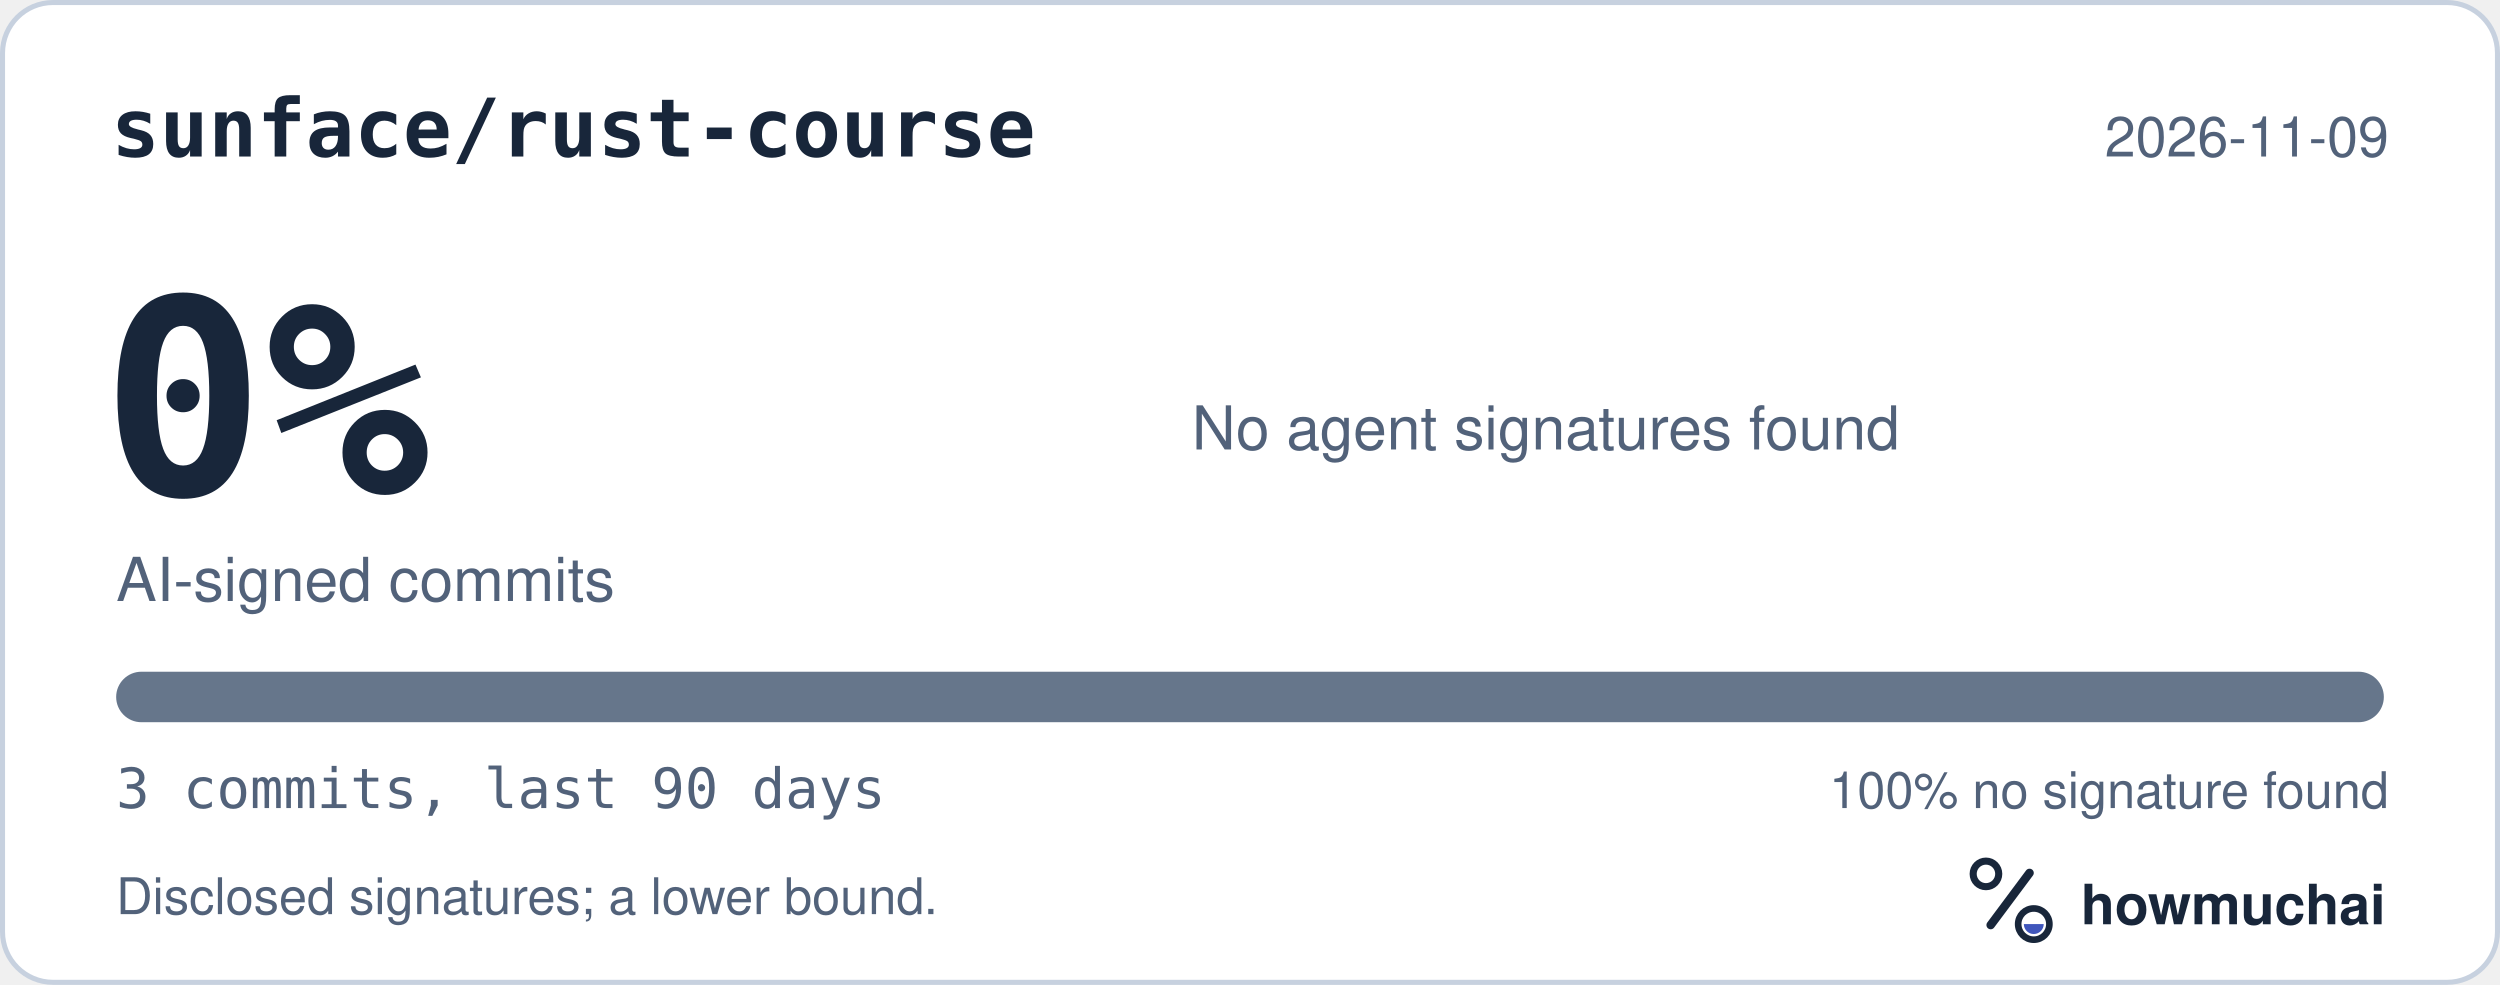
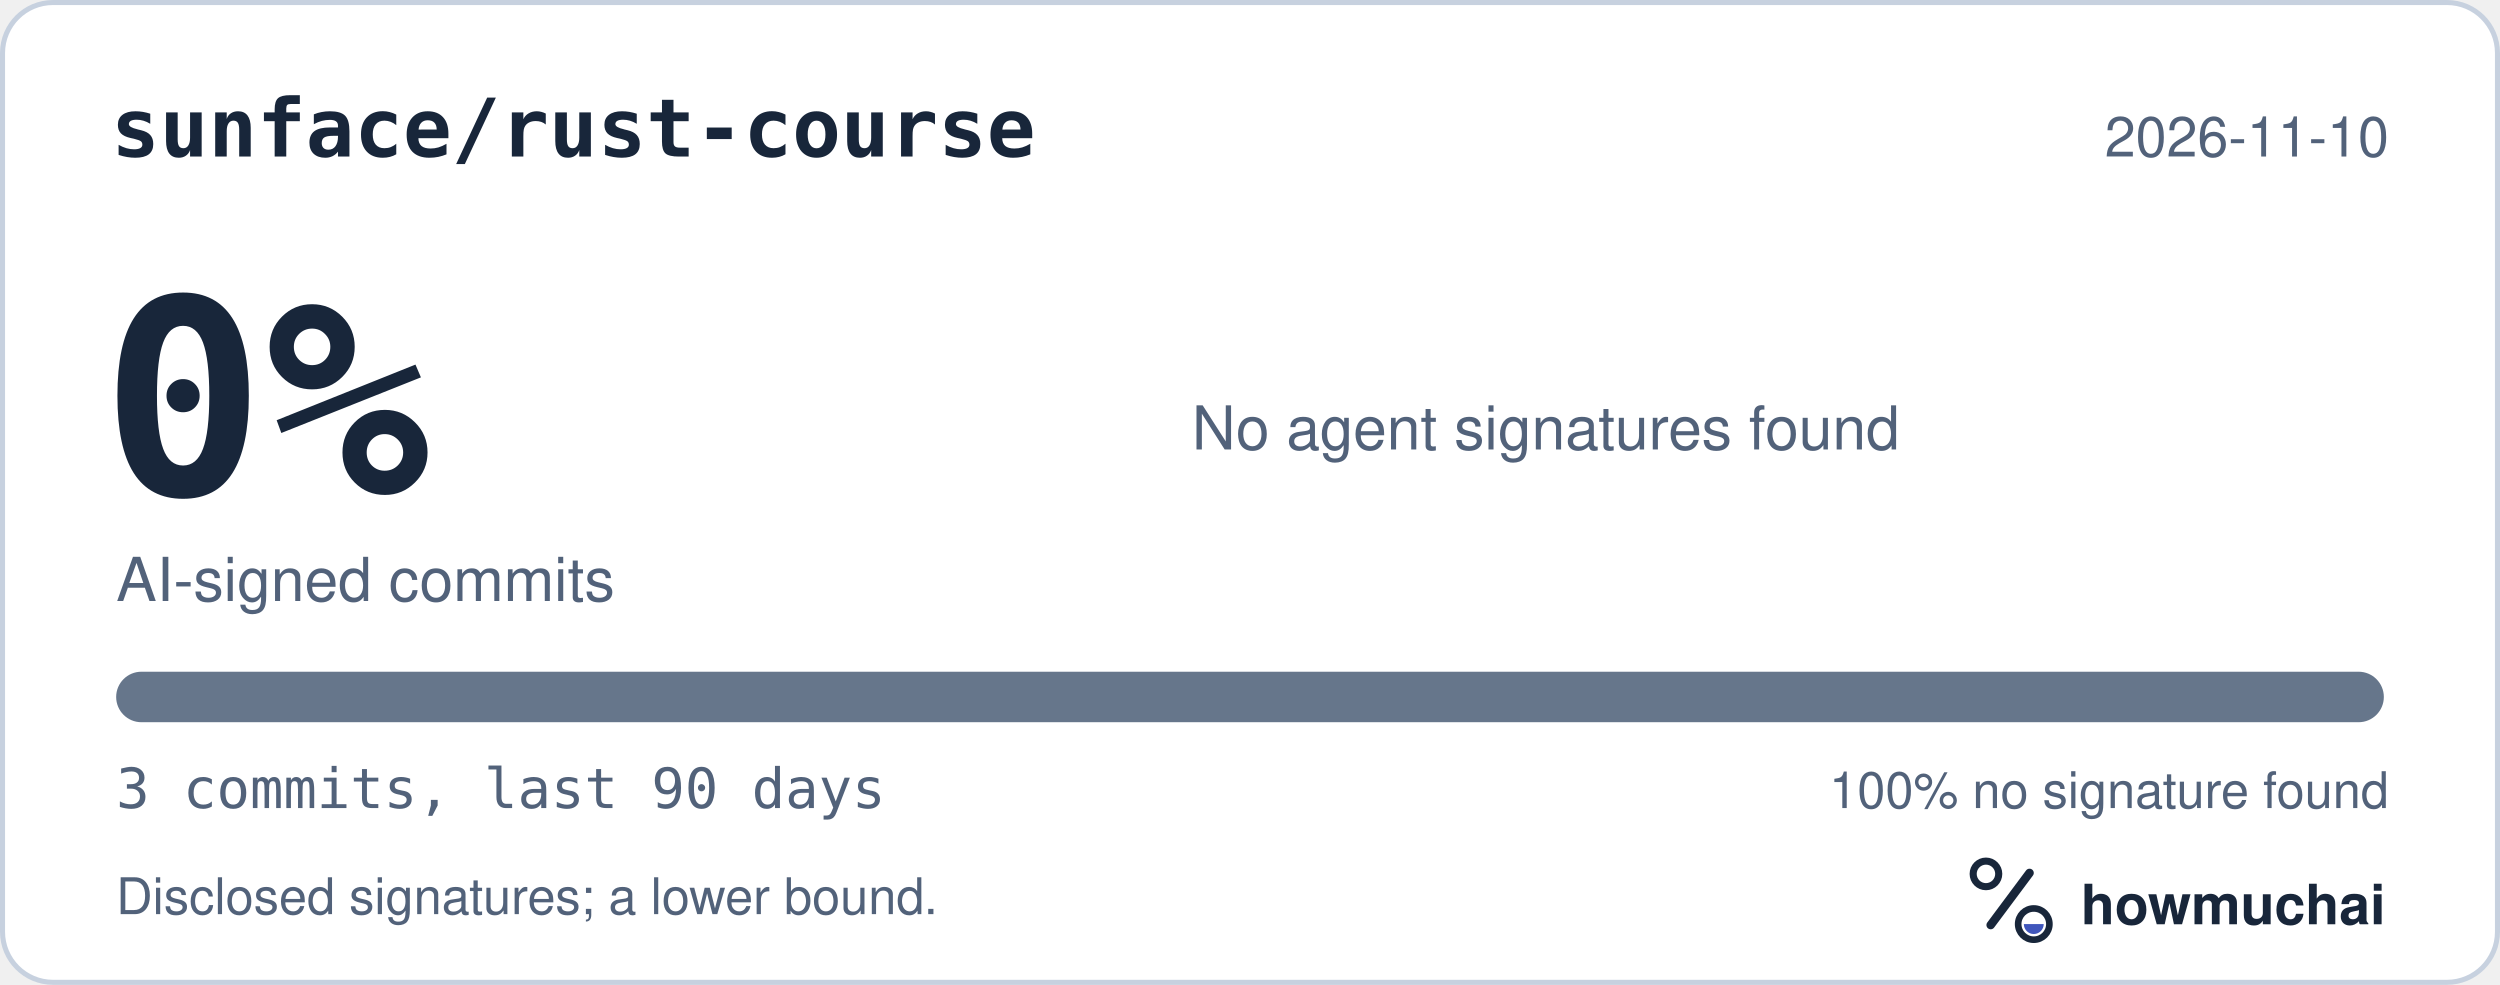
<svg xmlns="http://www.w3.org/2000/svg" width="495" height="195" viewBox="0 0 495 195" role="img" aria-labelledby="hm-t hm-d">
  <rect x="0.5" y="0.5" width="494" height="194" rx="10" fill="#FFFFFF" stroke="#C7D1DF" />
  <text x="22" y="31" fill="#18263A" font-family="ui-monospace, SF Mono, Menlo, Consolas, IBM Plex Mono, monospace" font-size="16" font-weight="600">sunface/rust-course</text>
-   <text x="473" y="31" fill="#52627A" font-family="-apple-system, BlinkMacSystemFont, Segoe UI, Helvetica, Arial, Fira Sans, sans-serif" font-size="11" text-anchor="end">2026-11-09</text>
+   <text x="473" y="31" fill="#52627A" font-family="-apple-system, BlinkMacSystemFont, Segoe UI, Helvetica, Arial, Fira Sans, sans-serif" font-size="11" text-anchor="end">2026-11-10</text>
  <text x="20" y="98" fill="#18263A" font-family="ui-monospace, SF Mono, Menlo, Consolas, IBM Plex Mono, monospace" font-size="54" font-weight="700">0%</text>
  <text x="23" y="119" fill="#52627A" font-family="-apple-system, BlinkMacSystemFont, Segoe UI, Helvetica, Arial, Fira Sans, sans-serif" font-size="12">AI-signed commits</text>
  <text x="236" y="89" fill="#52627A" font-family="-apple-system, BlinkMacSystemFont, Segoe UI, Helvetica, Arial, Fira Sans, sans-serif" font-size="12">No agent signatures found</text>
  <defs>
    <clipPath id="hm-bar">
      <rect x="23" y="133" width="449" height="10" rx="5" />
    </clipPath>
  </defs>
  <rect x="23" y="133" width="449" height="10" rx="5" fill="#66768B" />
  <g clip-path="url(#hm-bar)" />
  <text x="23" y="160" fill="#52627A" font-family="ui-monospace, SF Mono, Menlo, Consolas, IBM Plex Mono, monospace" font-size="11">3 commits, last 90 days</text>
  <text x="473" y="160" fill="#52627A" font-family="-apple-system, BlinkMacSystemFont, Segoe UI, Helvetica, Arial, Fira Sans, sans-serif" font-size="10" text-anchor="end">100% no signature found</text>
  <text x="23" y="181" fill="#52627A" font-family="-apple-system, BlinkMacSystemFont, Segoe UI, Helvetica, Arial, Fira Sans, sans-serif" font-size="10">Disclosed signatures; a lower bound.</text>
  <g transform="translate(386 166) scale(0.046875)">
    <circle cx="154" cy="150" r="54" fill="none" stroke="#18263A" stroke-width="30" />
    <path d="M174 366 338 146" fill="none" stroke="#18263A" stroke-width="36" stroke-linecap="round" />
    <circle cx="356" cy="362" r="66" fill="none" stroke="#18263A" stroke-width="28" />
    <path d="M314 362a42 42 0 0 0 84 0Z" fill="#4056BC" />
  </g>
  <text x="412" y="183" fill="#18263A" font-family="-apple-system, BlinkMacSystemFont, Segoe UI, Helvetica, Arial, Fira Sans, sans-serif" font-size="11" font-weight="650">howmuchai</text>
</svg>
